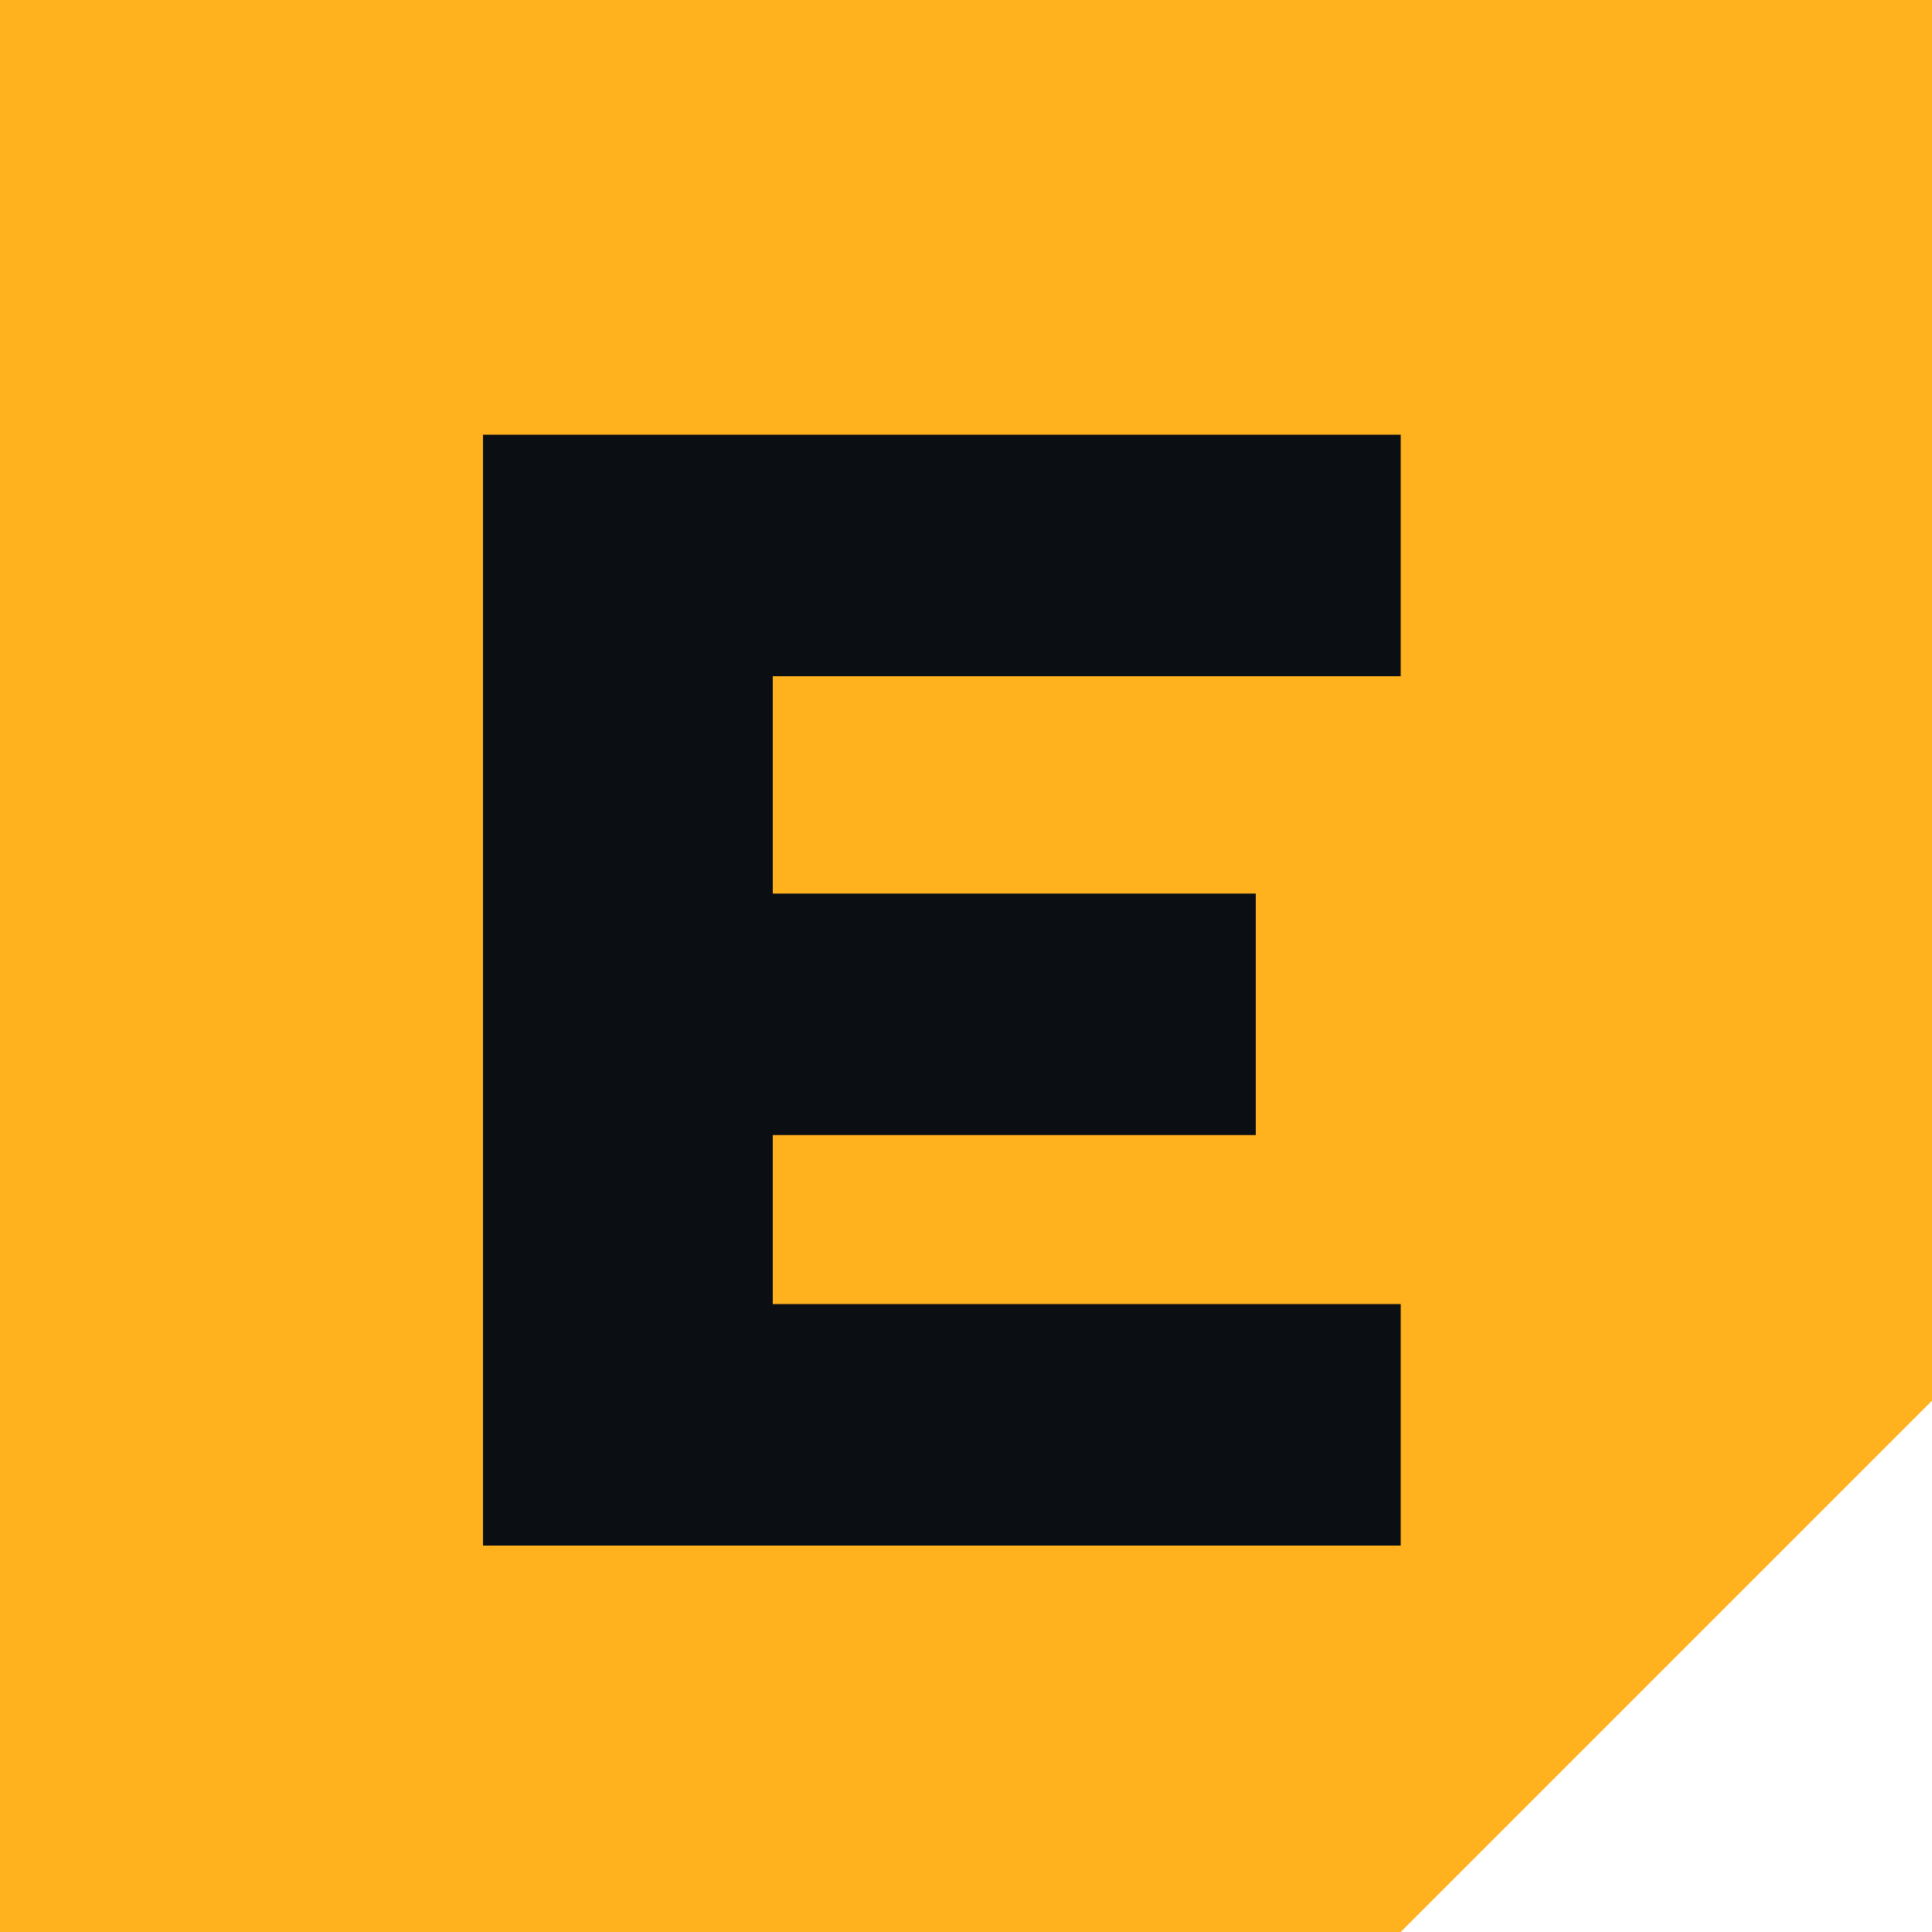
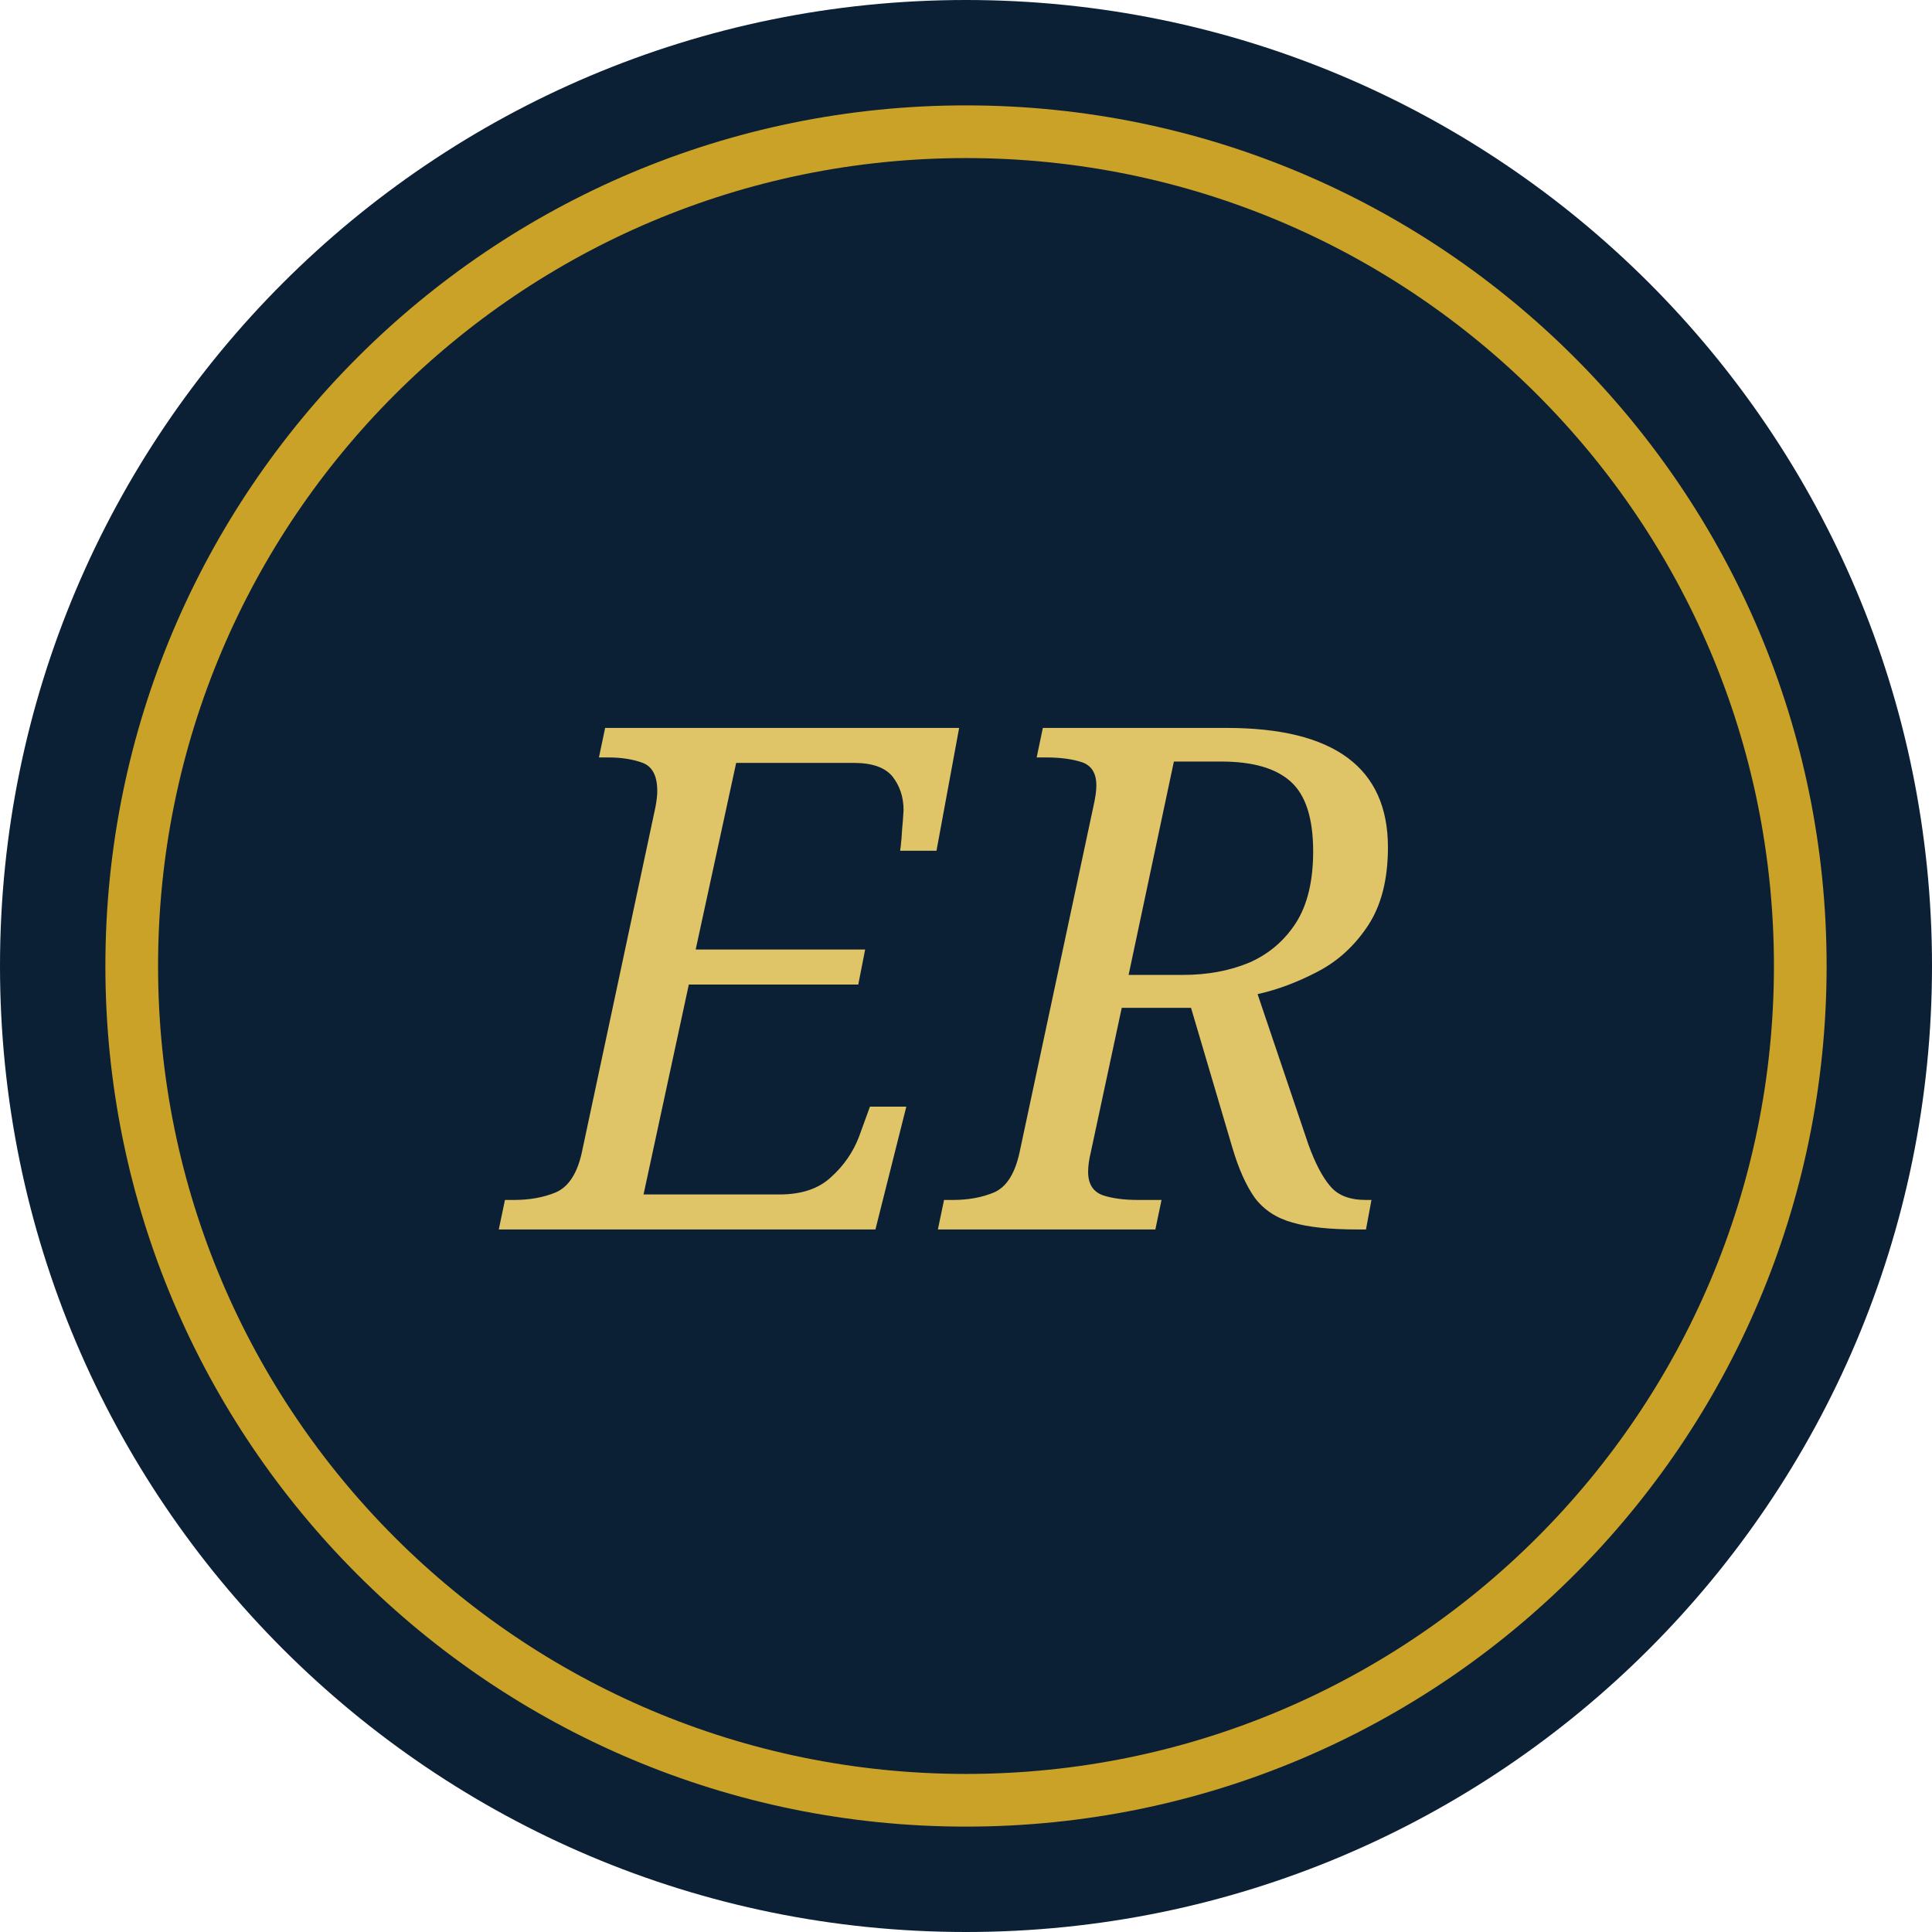
- <svg xmlns="http://www.w3.org/2000/svg" viewBox="0 0 40 40">
-   <path d="M0 0h40v29L29 40H0z" fill="#FFB21E" />
-   <path d="M10 9h19v5H16v4.5h10v5H16V27h13v5H10z" fill="#0B0E13" />
+ <svg xmlns="http://www.w3.org/2000/svg" viewBox="0 0 44 44">
+   <circle cx="22" cy="22" r="22" fill="#0B1F35" />
+   <circle cx="22" cy="22" r="19" fill="none" stroke="#C9A227" stroke-width="1.2" />
+   <text x="22" y="28" text-anchor="middle" font-family="Georgia, serif" font-size="16" font-style="italic" fill="#E0C468">ER</text>
</svg>
